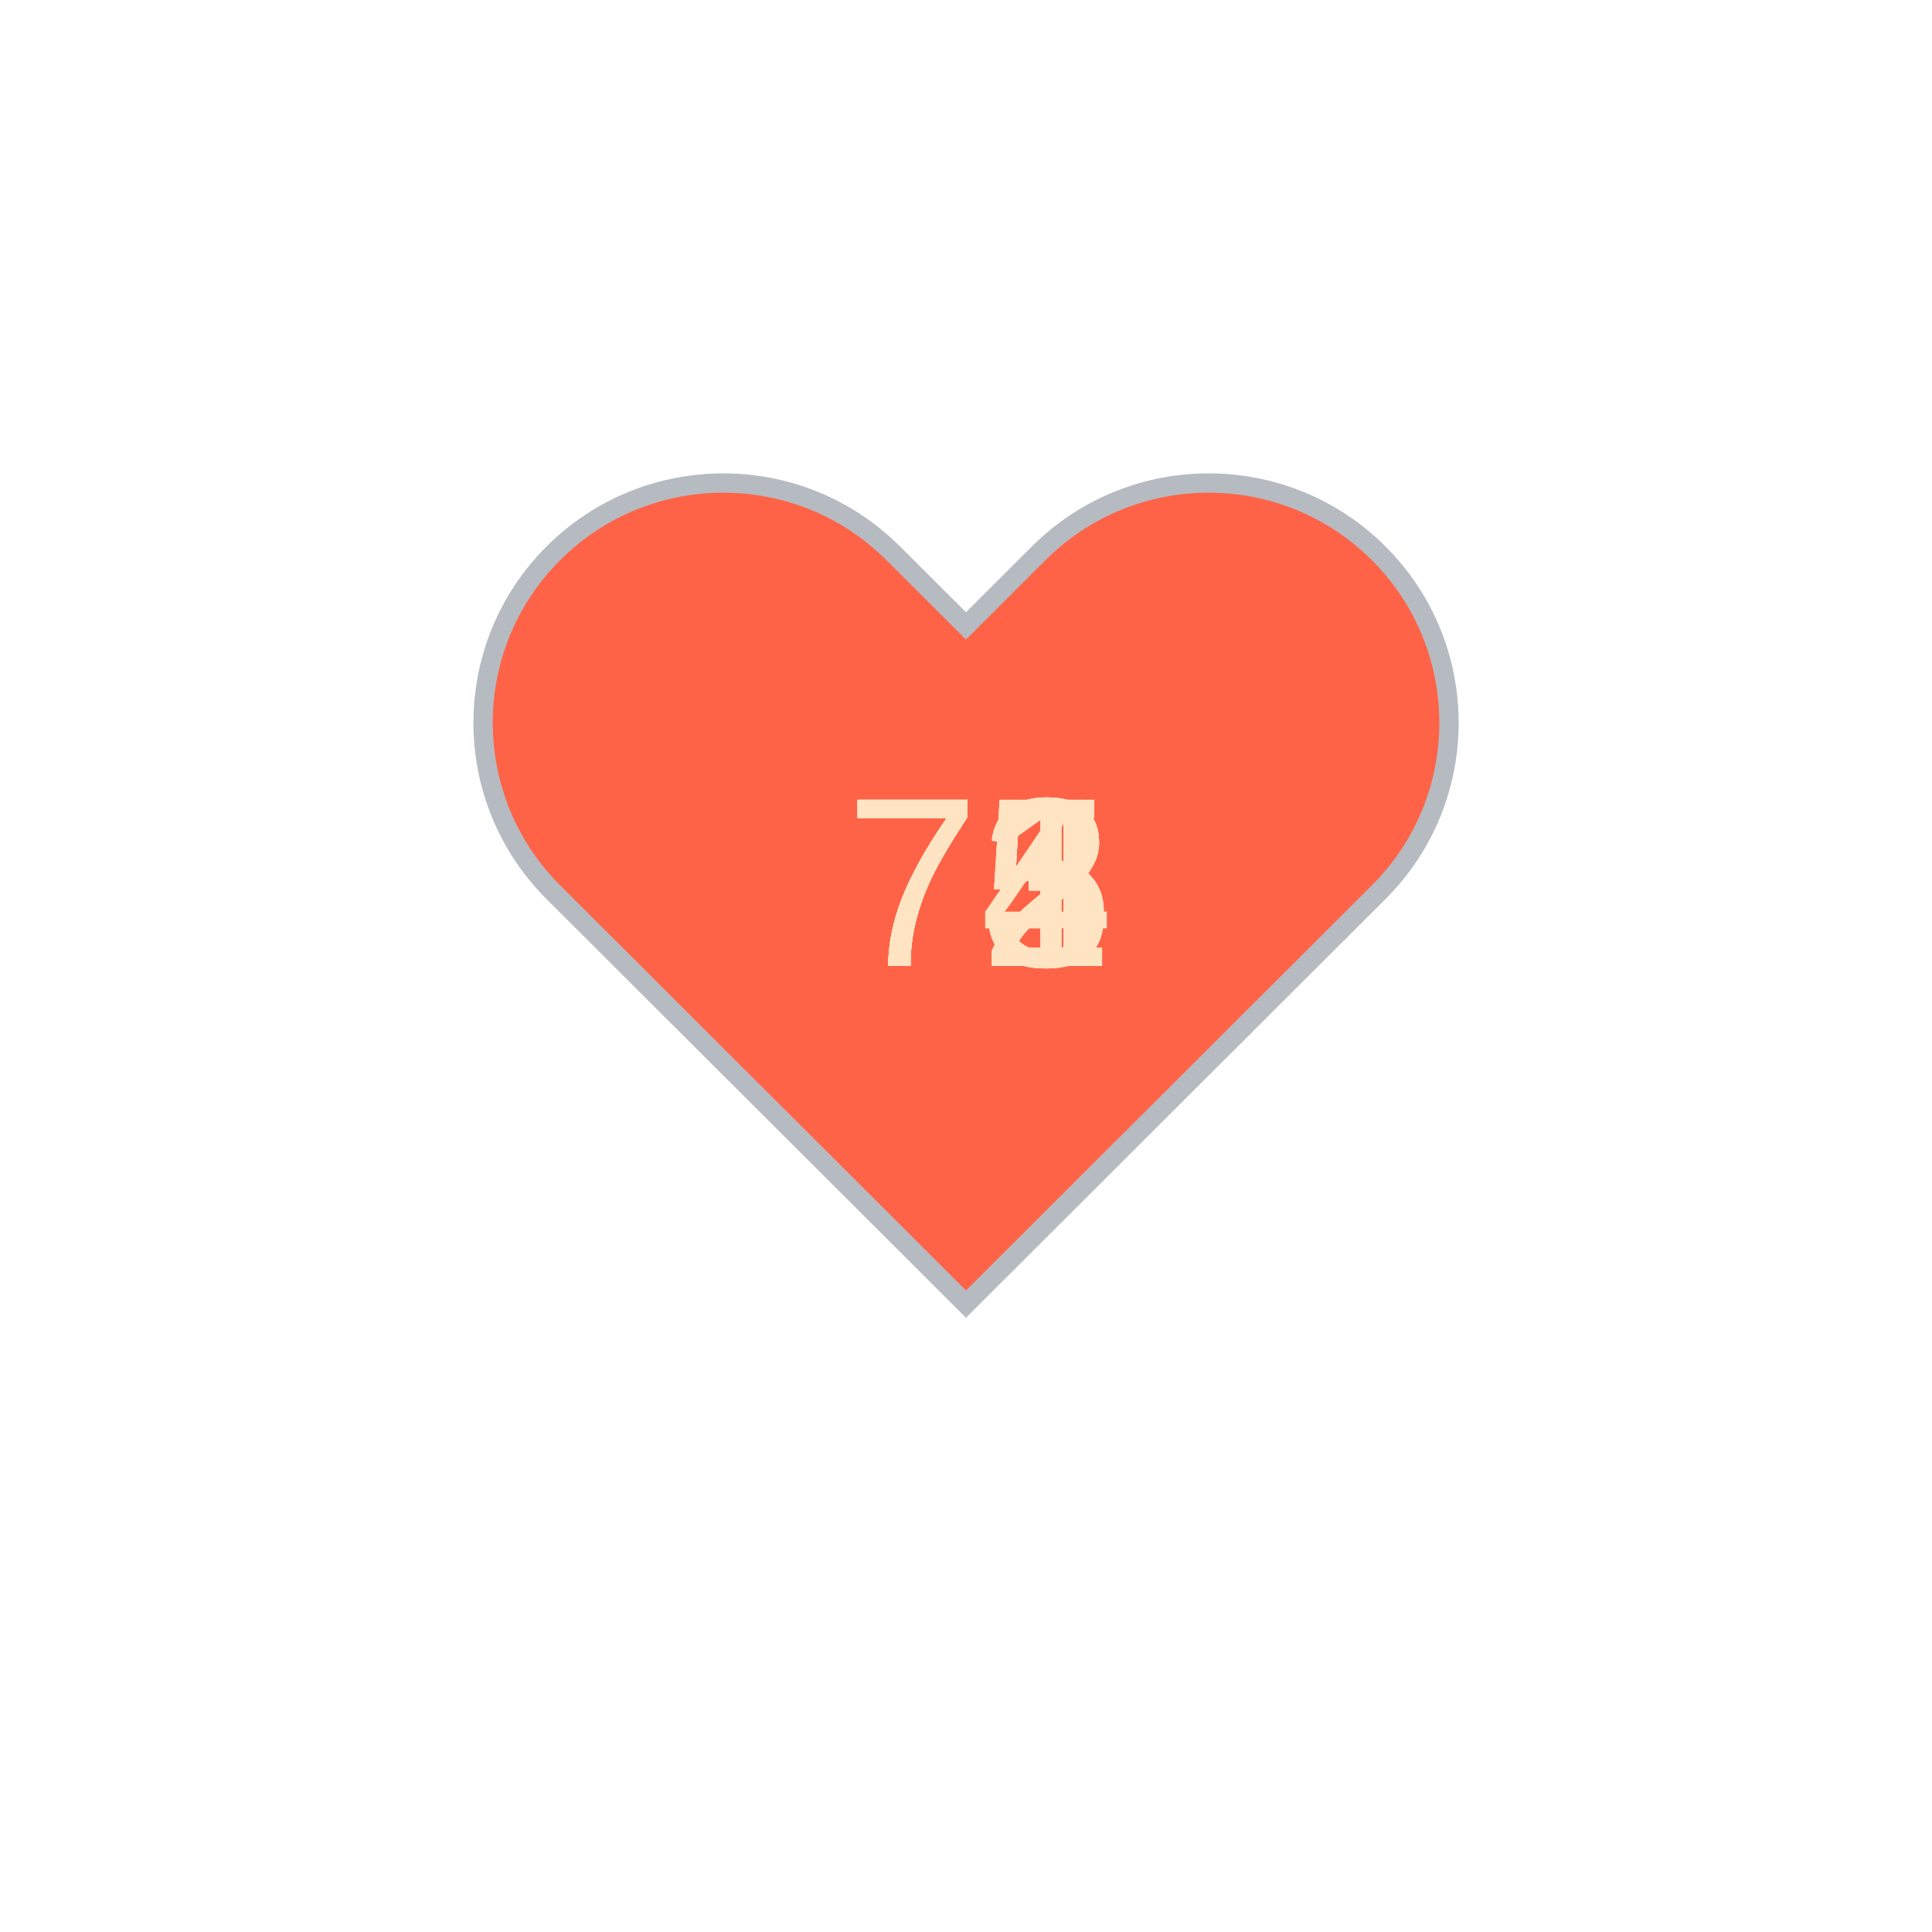
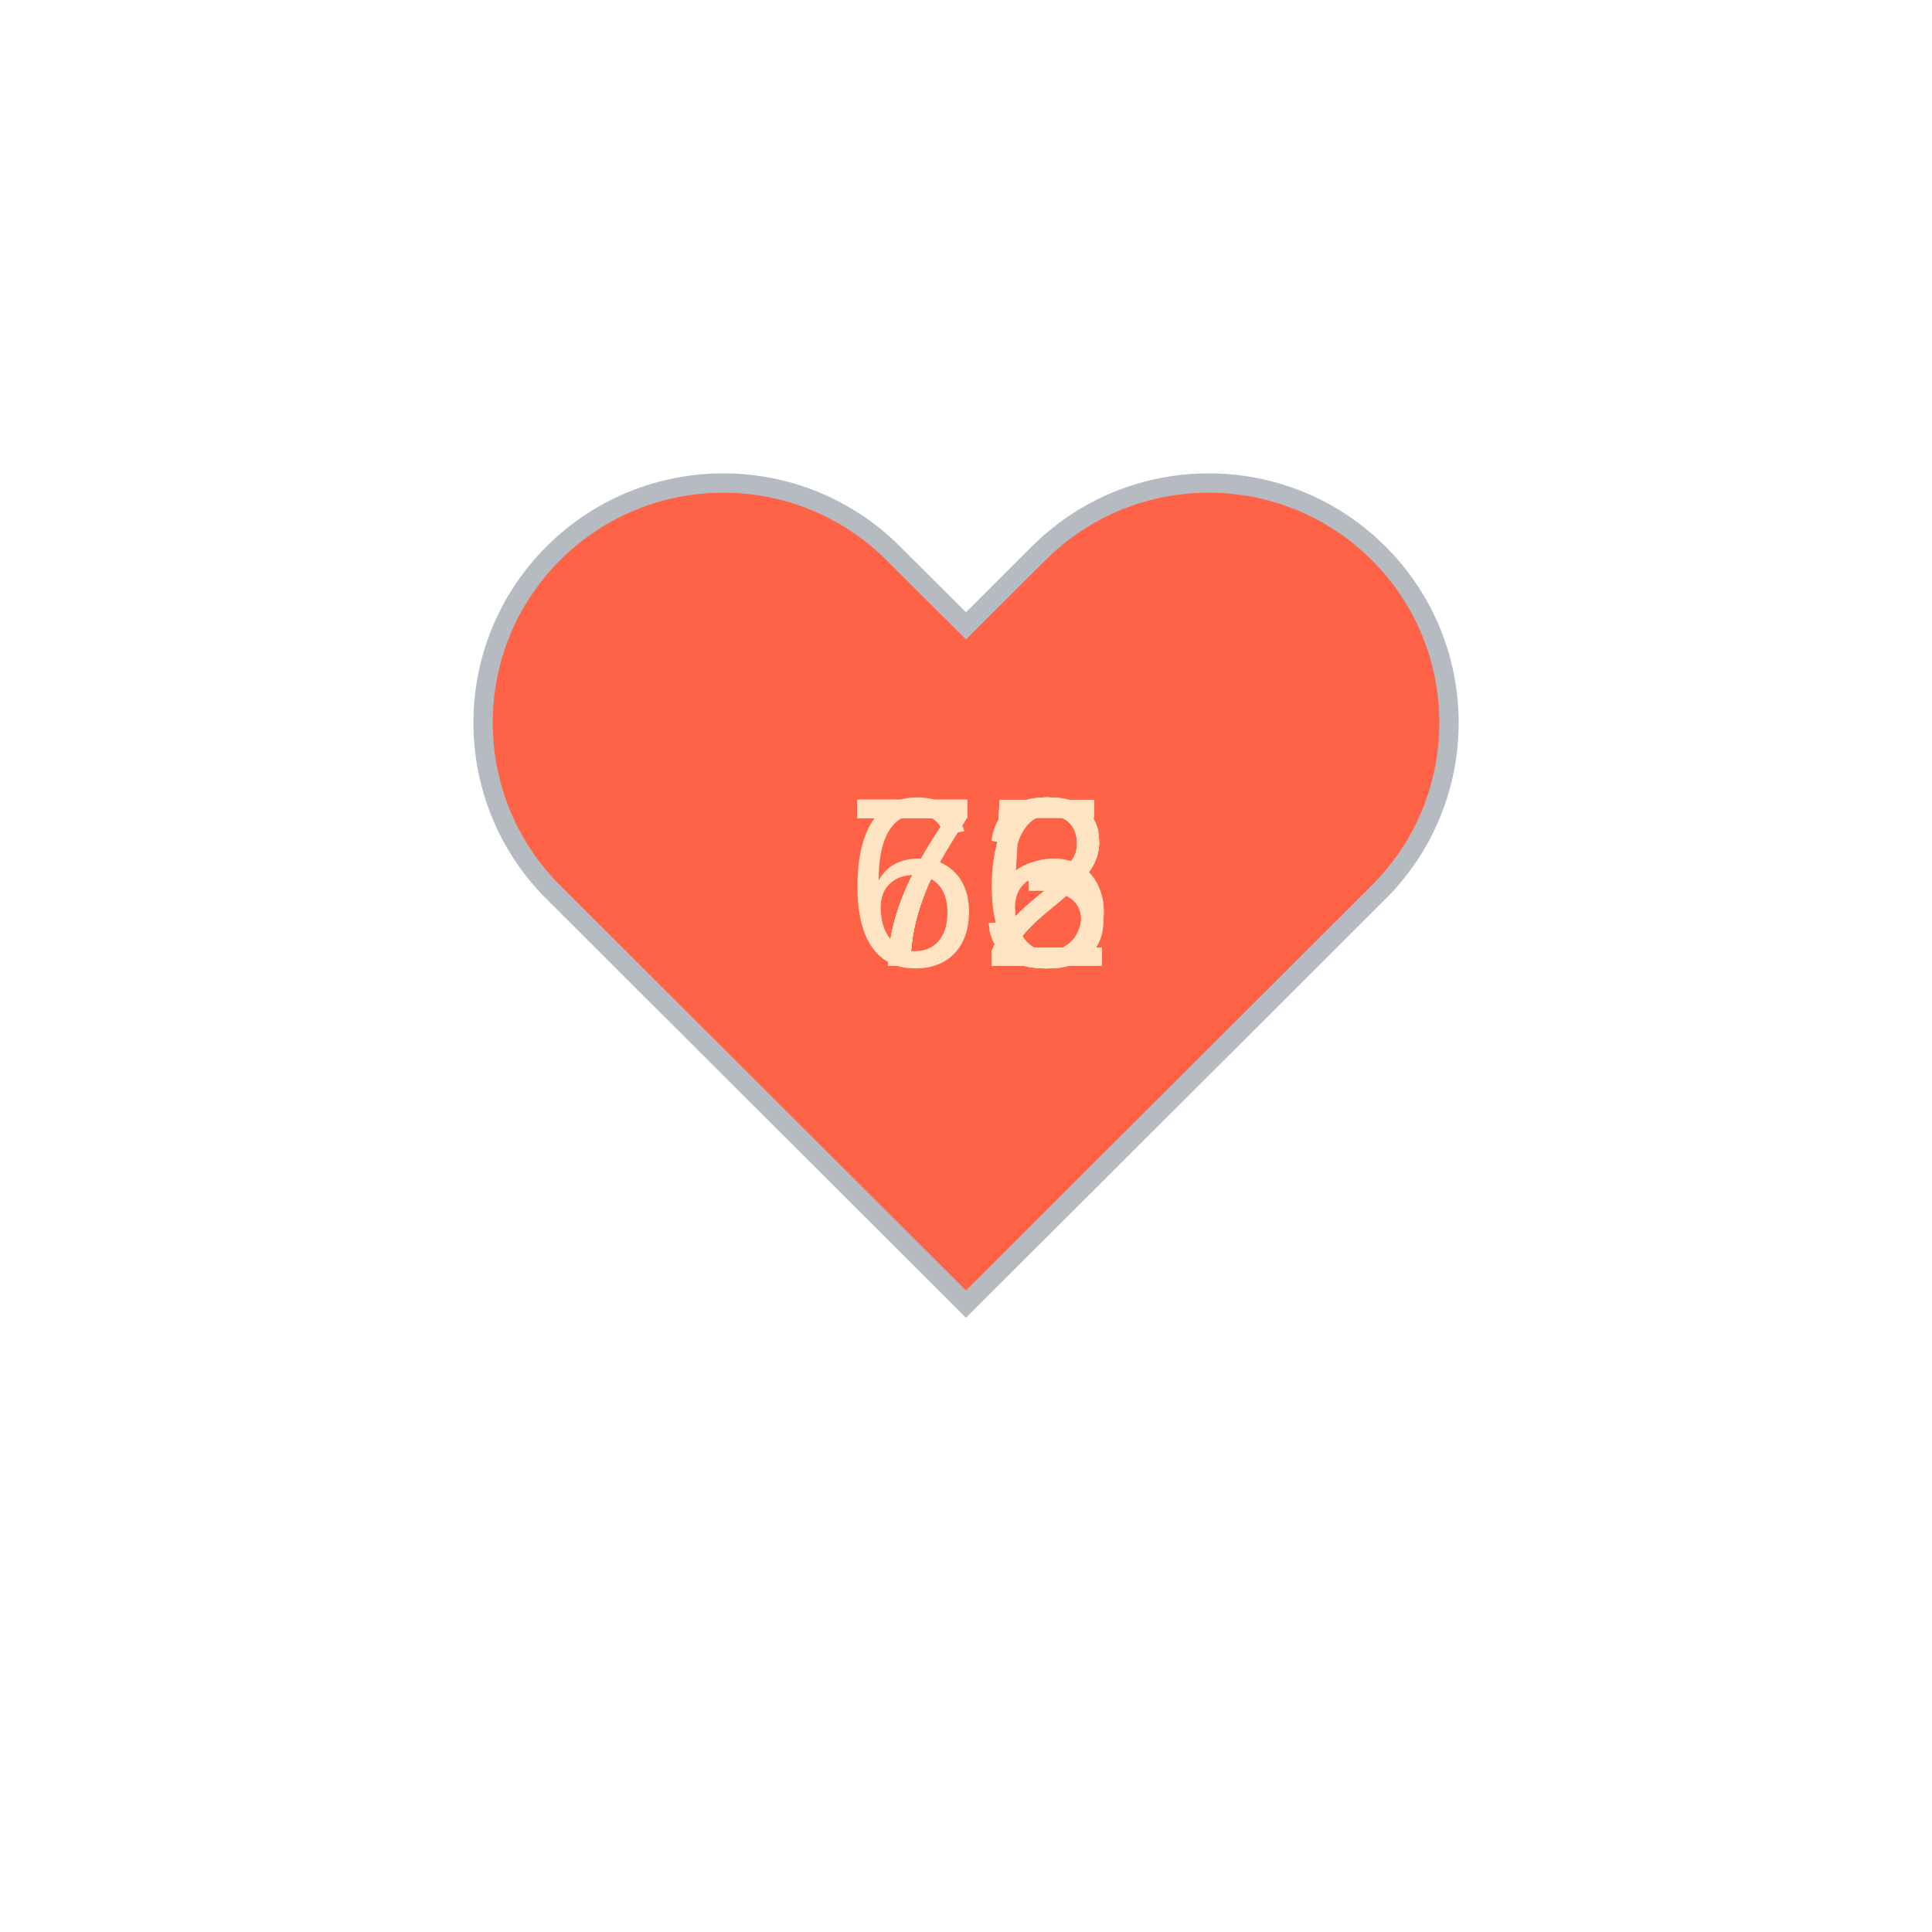
<svg xmlns="http://www.w3.org/2000/svg" baseProfile="full" height="150" version="1.1" viewBox="0,0,200,200" width="150">
  <defs />
  <g transform="translate(100 100)">
    <path d="M92.71,7.27L92.71,7.27c-9.71-9.69-25.46-9.69-35.18,0L50,14.79l-7.54-7.52C32.75-2.42,17-2.42,7.29,7.27v0 c-9.71,9.69-9.71,25.41,0,35.1L50,85l42.71-42.63C102.43,32.68,102.43,16.96,92.71,7.27z" fill="tomato" stroke="#B6BBC1" stroke-width="2" transform="translate(-50 -50)" />
    <animateTransform additive="sum" attributeName="transform" dur="1.2s" repeatCount="indefinite" type="scale" values="1; 1.5; 1.25; 1.5; 1.5; 1;" />
-     <text fill="bisque" style="font-size:25px; font-family:Arial" transform="translate(-12.5 0)">72<animate attributeName="visibility" dur="12.0s" keyTimes="0;0.1;0.2;0.3;0.4;0.5;0.6;0.7;0.8;0.9;1.0" repeatCount="indefinite" values="visible;hidden;hidden;hidden;hidden;hidden;hidden;hidden;hidden;hidden;hidden" />
+     <text fill="bisque" style="font-size:25px; font-family:Arial" transform="translate(-12.5 0)">75<animate attributeName="visibility" dur="12.0s" keyTimes="0;0.1;0.2;0.3;0.4;0.5;0.6;0.7;0.8;0.9;1.0" repeatCount="indefinite" values="visible;hidden;hidden;hidden;hidden;hidden;hidden;hidden;hidden;hidden;hidden" />
    </text>
-     <text fill="bisque" style="font-size:25px; font-family:Arial" transform="translate(-12.5 0)">75<animate attributeName="visibility" dur="12.0s" keyTimes="0;0.1;0.2;0.3;0.4;0.5;0.6;0.7;0.8;0.9;1.0" repeatCount="indefinite" values="hidden;visible;hidden;hidden;hidden;hidden;hidden;hidden;hidden;hidden;hidden" />
+     <text fill="bisque" style="font-size:25px; font-family:Arial" transform="translate(-12.5 0)">73<animate attributeName="visibility" dur="12.0s" keyTimes="0;0.1;0.2;0.3;0.4;0.5;0.6;0.7;0.8;0.9;1.0" repeatCount="indefinite" values="hidden;visible;hidden;hidden;hidden;hidden;hidden;hidden;hidden;hidden;hidden" />
    </text>
-     <text fill="bisque" style="font-size:25px; font-family:Arial" transform="translate(-12.5 0)">72<animate attributeName="visibility" dur="12.0s" keyTimes="0;0.1;0.2;0.3;0.4;0.5;0.6;0.7;0.8;0.9;1.0" repeatCount="indefinite" values="hidden;hidden;visible;hidden;hidden;hidden;hidden;hidden;hidden;hidden;hidden" />
+     <text fill="bisque" style="font-size:25px; font-family:Arial" transform="translate(-12.5 0)">73<animate attributeName="visibility" dur="12.0s" keyTimes="0;0.1;0.2;0.3;0.4;0.5;0.6;0.7;0.8;0.9;1.0" repeatCount="indefinite" values="hidden;hidden;visible;hidden;hidden;hidden;hidden;hidden;hidden;hidden;hidden" />
    </text>
-     <text fill="bisque" style="font-size:25px; font-family:Arial" transform="translate(-12.5 0)">74<animate attributeName="visibility" dur="12.0s" keyTimes="0;0.1;0.2;0.3;0.4;0.5;0.6;0.7;0.8;0.9;1.0" repeatCount="indefinite" values="hidden;hidden;hidden;visible;hidden;hidden;hidden;hidden;hidden;hidden;hidden" />
+     <text fill="bisque" style="font-size:25px; font-family:Arial" transform="translate(-12.5 0)">72<animate attributeName="visibility" dur="12.0s" keyTimes="0;0.1;0.2;0.3;0.4;0.5;0.6;0.7;0.8;0.9;1.0" repeatCount="indefinite" values="hidden;hidden;hidden;visible;hidden;hidden;hidden;hidden;hidden;hidden;hidden" />
    </text>
-     <text fill="bisque" style="font-size:25px; font-family:Arial" transform="translate(-12.5 0)">75<animate attributeName="visibility" dur="12.0s" keyTimes="0;0.1;0.2;0.3;0.4;0.5;0.6;0.7;0.8;0.9;1.0" repeatCount="indefinite" values="hidden;hidden;hidden;hidden;visible;hidden;hidden;hidden;hidden;hidden;hidden" />
+     <text fill="bisque" style="font-size:25px; font-family:Arial" transform="translate(-12.5 0)">72<animate attributeName="visibility" dur="12.0s" keyTimes="0;0.1;0.2;0.3;0.4;0.5;0.6;0.7;0.8;0.9;1.0" repeatCount="indefinite" values="hidden;hidden;hidden;hidden;visible;hidden;hidden;hidden;hidden;hidden;hidden" />
    </text>
-     <text fill="bisque" style="font-size:25px; font-family:Arial" transform="translate(-12.5 0)">73<animate attributeName="visibility" dur="12.0s" keyTimes="0;0.1;0.2;0.3;0.4;0.5;0.6;0.7;0.8;0.9;1.0" repeatCount="indefinite" values="hidden;hidden;hidden;hidden;hidden;visible;hidden;hidden;hidden;hidden;hidden" />
+     <text fill="bisque" style="font-size:25px; font-family:Arial" transform="translate(-12.5 0)">72<animate attributeName="visibility" dur="12.0s" keyTimes="0;0.1;0.2;0.3;0.4;0.5;0.6;0.7;0.8;0.9;1.0" repeatCount="indefinite" values="hidden;hidden;hidden;hidden;hidden;visible;hidden;hidden;hidden;hidden;hidden" />
    </text>
-     <text fill="bisque" style="font-size:25px; font-family:Arial" transform="translate(-12.5 0)">72<animate attributeName="visibility" dur="12.0s" keyTimes="0;0.1;0.2;0.3;0.4;0.5;0.6;0.7;0.8;0.9;1.0" repeatCount="indefinite" values="hidden;hidden;hidden;hidden;hidden;hidden;visible;hidden;hidden;hidden;hidden" />
+     <text fill="bisque" style="font-size:25px; font-family:Arial" transform="translate(-12.5 0)">75<animate attributeName="visibility" dur="12.0s" keyTimes="0;0.1;0.2;0.3;0.4;0.5;0.6;0.7;0.8;0.9;1.0" repeatCount="indefinite" values="hidden;hidden;hidden;hidden;hidden;hidden;visible;hidden;hidden;hidden;hidden" />
    </text>
-     <text fill="bisque" style="font-size:25px; font-family:Arial" transform="translate(-12.5 0)">75<animate attributeName="visibility" dur="12.0s" keyTimes="0;0.1;0.2;0.3;0.4;0.5;0.6;0.7;0.8;0.9;1.0" repeatCount="indefinite" values="hidden;hidden;hidden;hidden;hidden;hidden;hidden;visible;hidden;hidden;hidden" />
+     <text fill="bisque" style="font-size:25px; font-family:Arial" transform="translate(-12.5 0)">72<animate attributeName="visibility" dur="12.0s" keyTimes="0;0.1;0.2;0.3;0.4;0.5;0.6;0.7;0.8;0.9;1.0" repeatCount="indefinite" values="hidden;hidden;hidden;hidden;hidden;hidden;hidden;visible;hidden;hidden;hidden" />
    </text>
-     <text fill="bisque" style="font-size:25px; font-family:Arial" transform="translate(-12.5 0)">71<animate attributeName="visibility" dur="12.0s" keyTimes="0;0.1;0.2;0.3;0.4;0.5;0.6;0.7;0.8;0.9;1.0" repeatCount="indefinite" values="hidden;hidden;hidden;hidden;hidden;hidden;hidden;hidden;visible;hidden;hidden" />
+     <text fill="bisque" style="font-size:25px; font-family:Arial" transform="translate(-12.5 0)">72<animate attributeName="visibility" dur="12.0s" keyTimes="0;0.1;0.2;0.3;0.4;0.5;0.6;0.7;0.8;0.9;1.0" repeatCount="indefinite" values="hidden;hidden;hidden;hidden;hidden;hidden;hidden;hidden;visible;hidden;hidden" />
    </text>
-     <text fill="bisque" style="font-size:25px; font-family:Arial" transform="translate(-12.5 0)">73<animate attributeName="visibility" dur="12.0s" keyTimes="0;0.1;0.2;0.3;0.4;0.5;0.6;0.7;0.8;0.9;1.0" repeatCount="indefinite" values="hidden;hidden;hidden;hidden;hidden;hidden;hidden;hidden;hidden;visible;hidden" />
+     <text fill="bisque" style="font-size:25px; font-family:Arial" transform="translate(-12.5 0)">66<animate attributeName="visibility" dur="12.0s" keyTimes="0;0.1;0.2;0.3;0.4;0.5;0.6;0.7;0.8;0.9;1.0" repeatCount="indefinite" values="hidden;hidden;hidden;hidden;hidden;hidden;hidden;hidden;hidden;visible;hidden" />
    </text>
  </g>
</svg>
